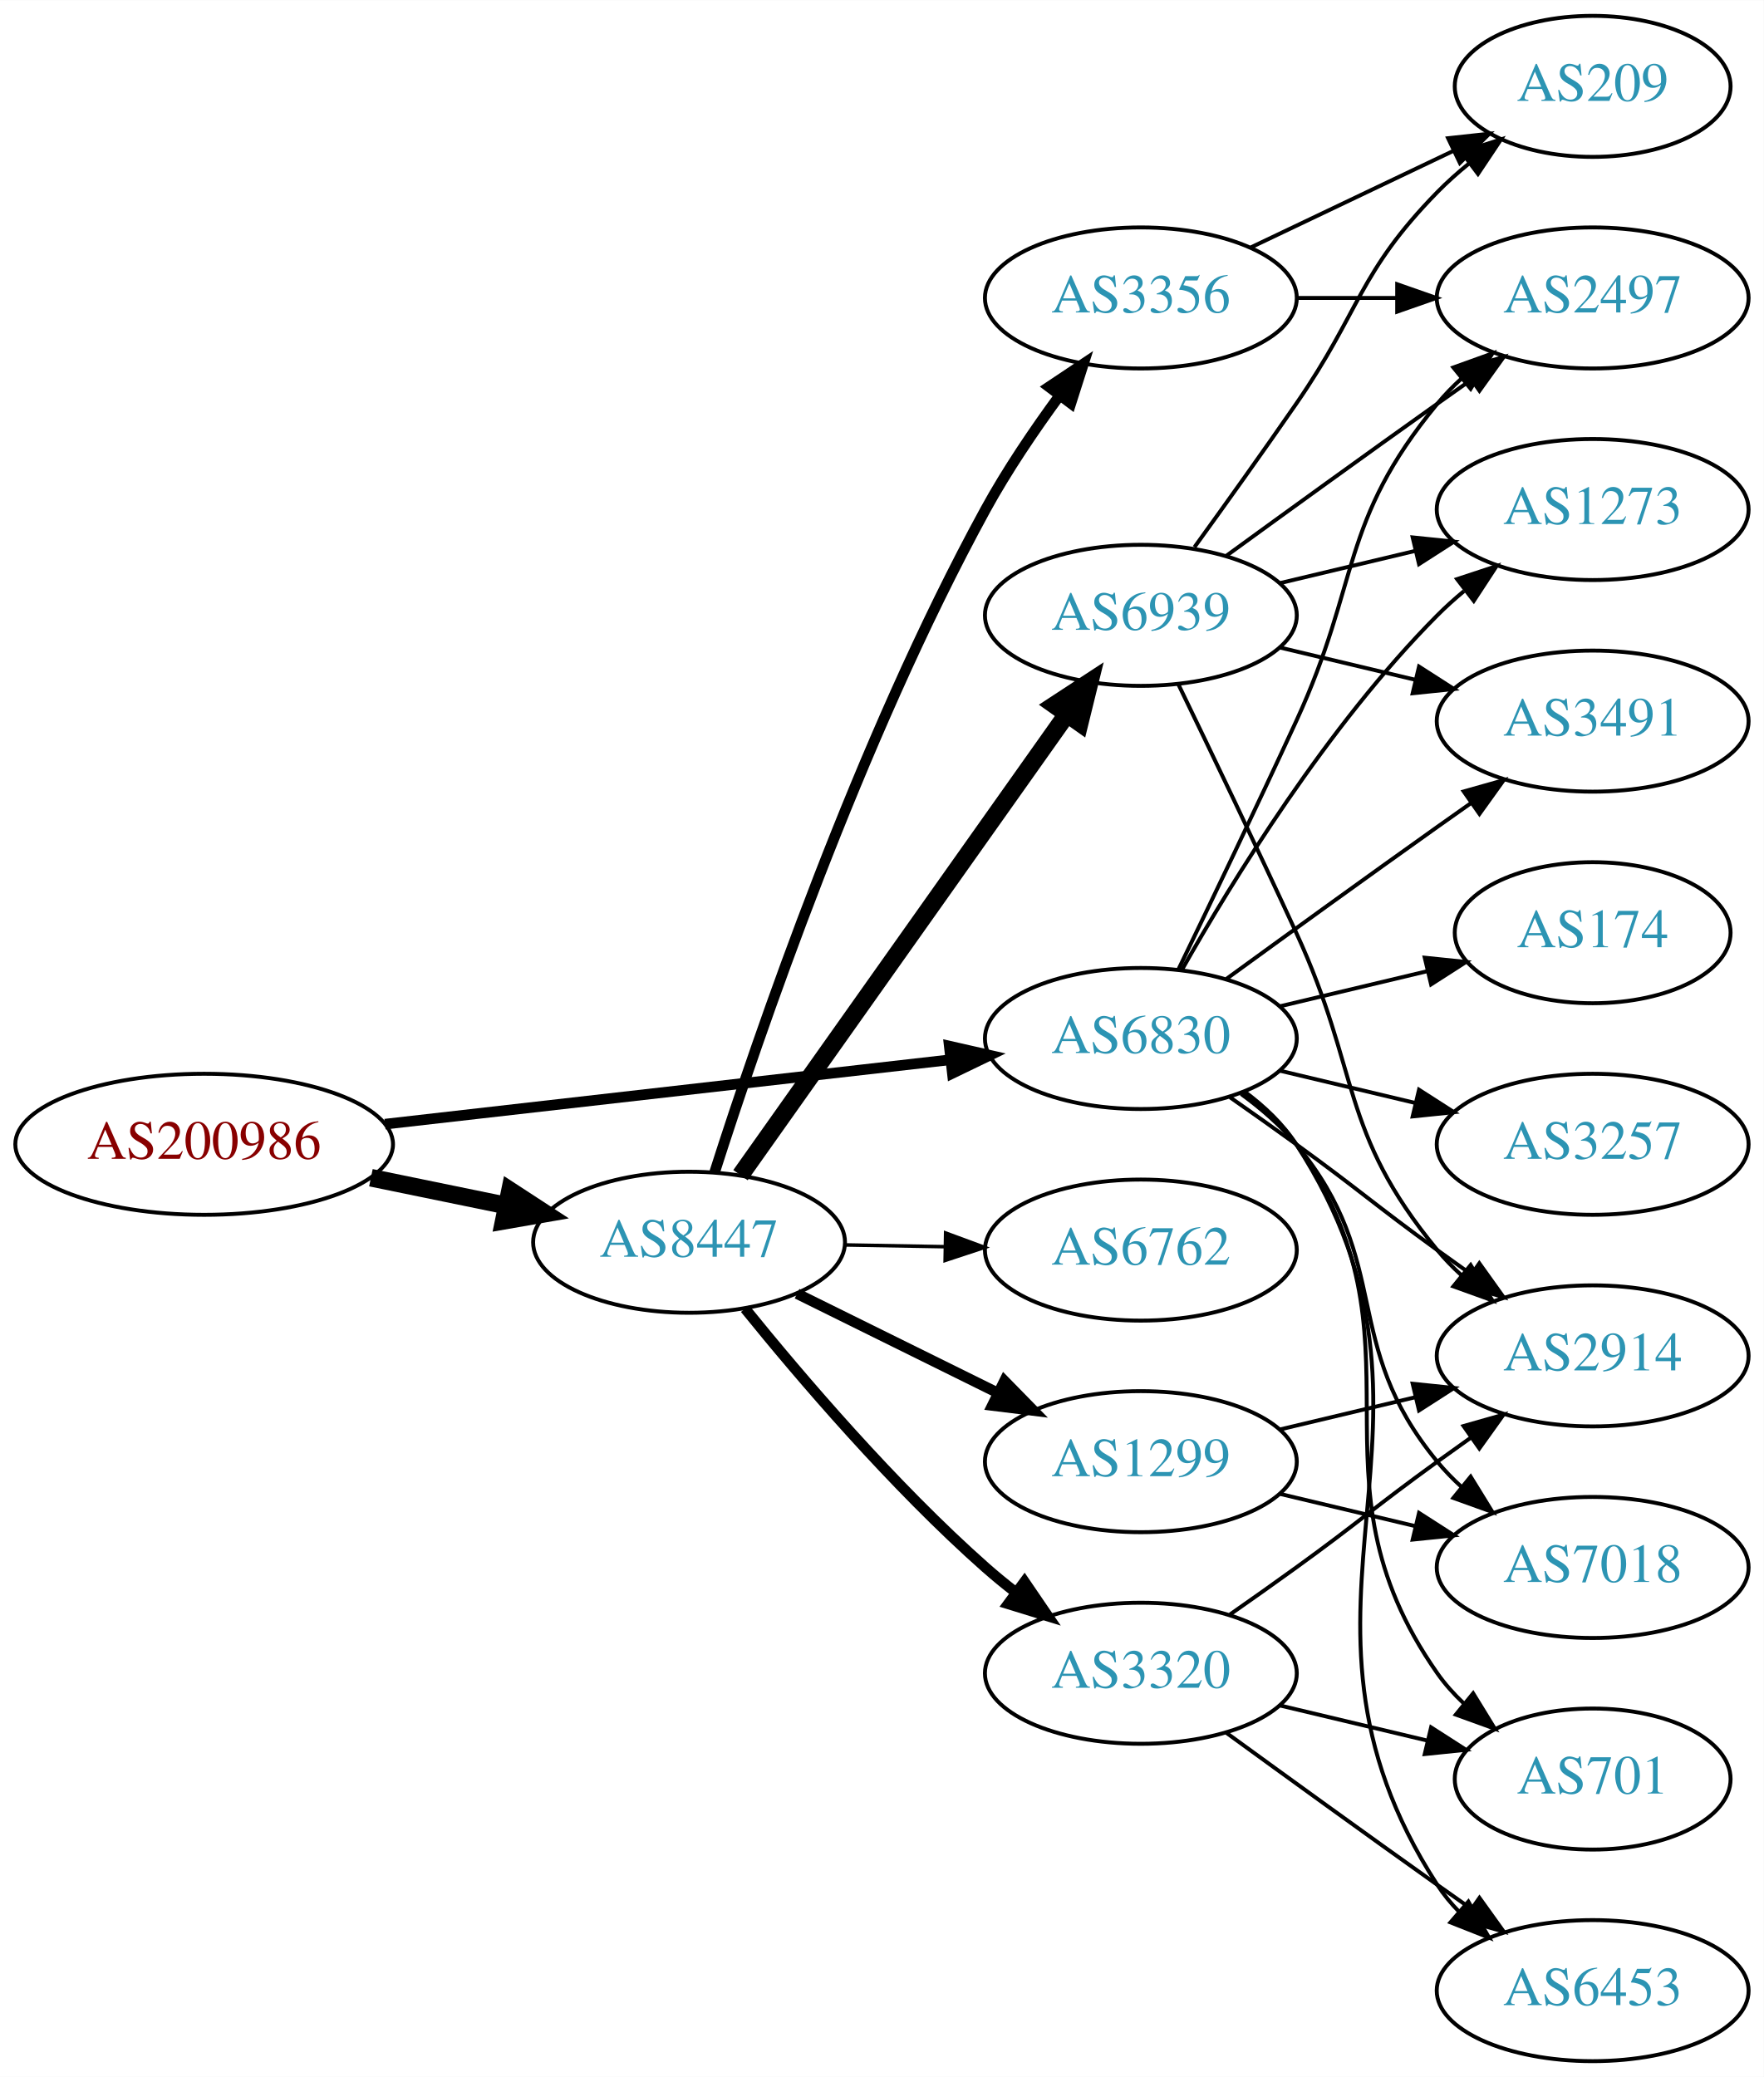
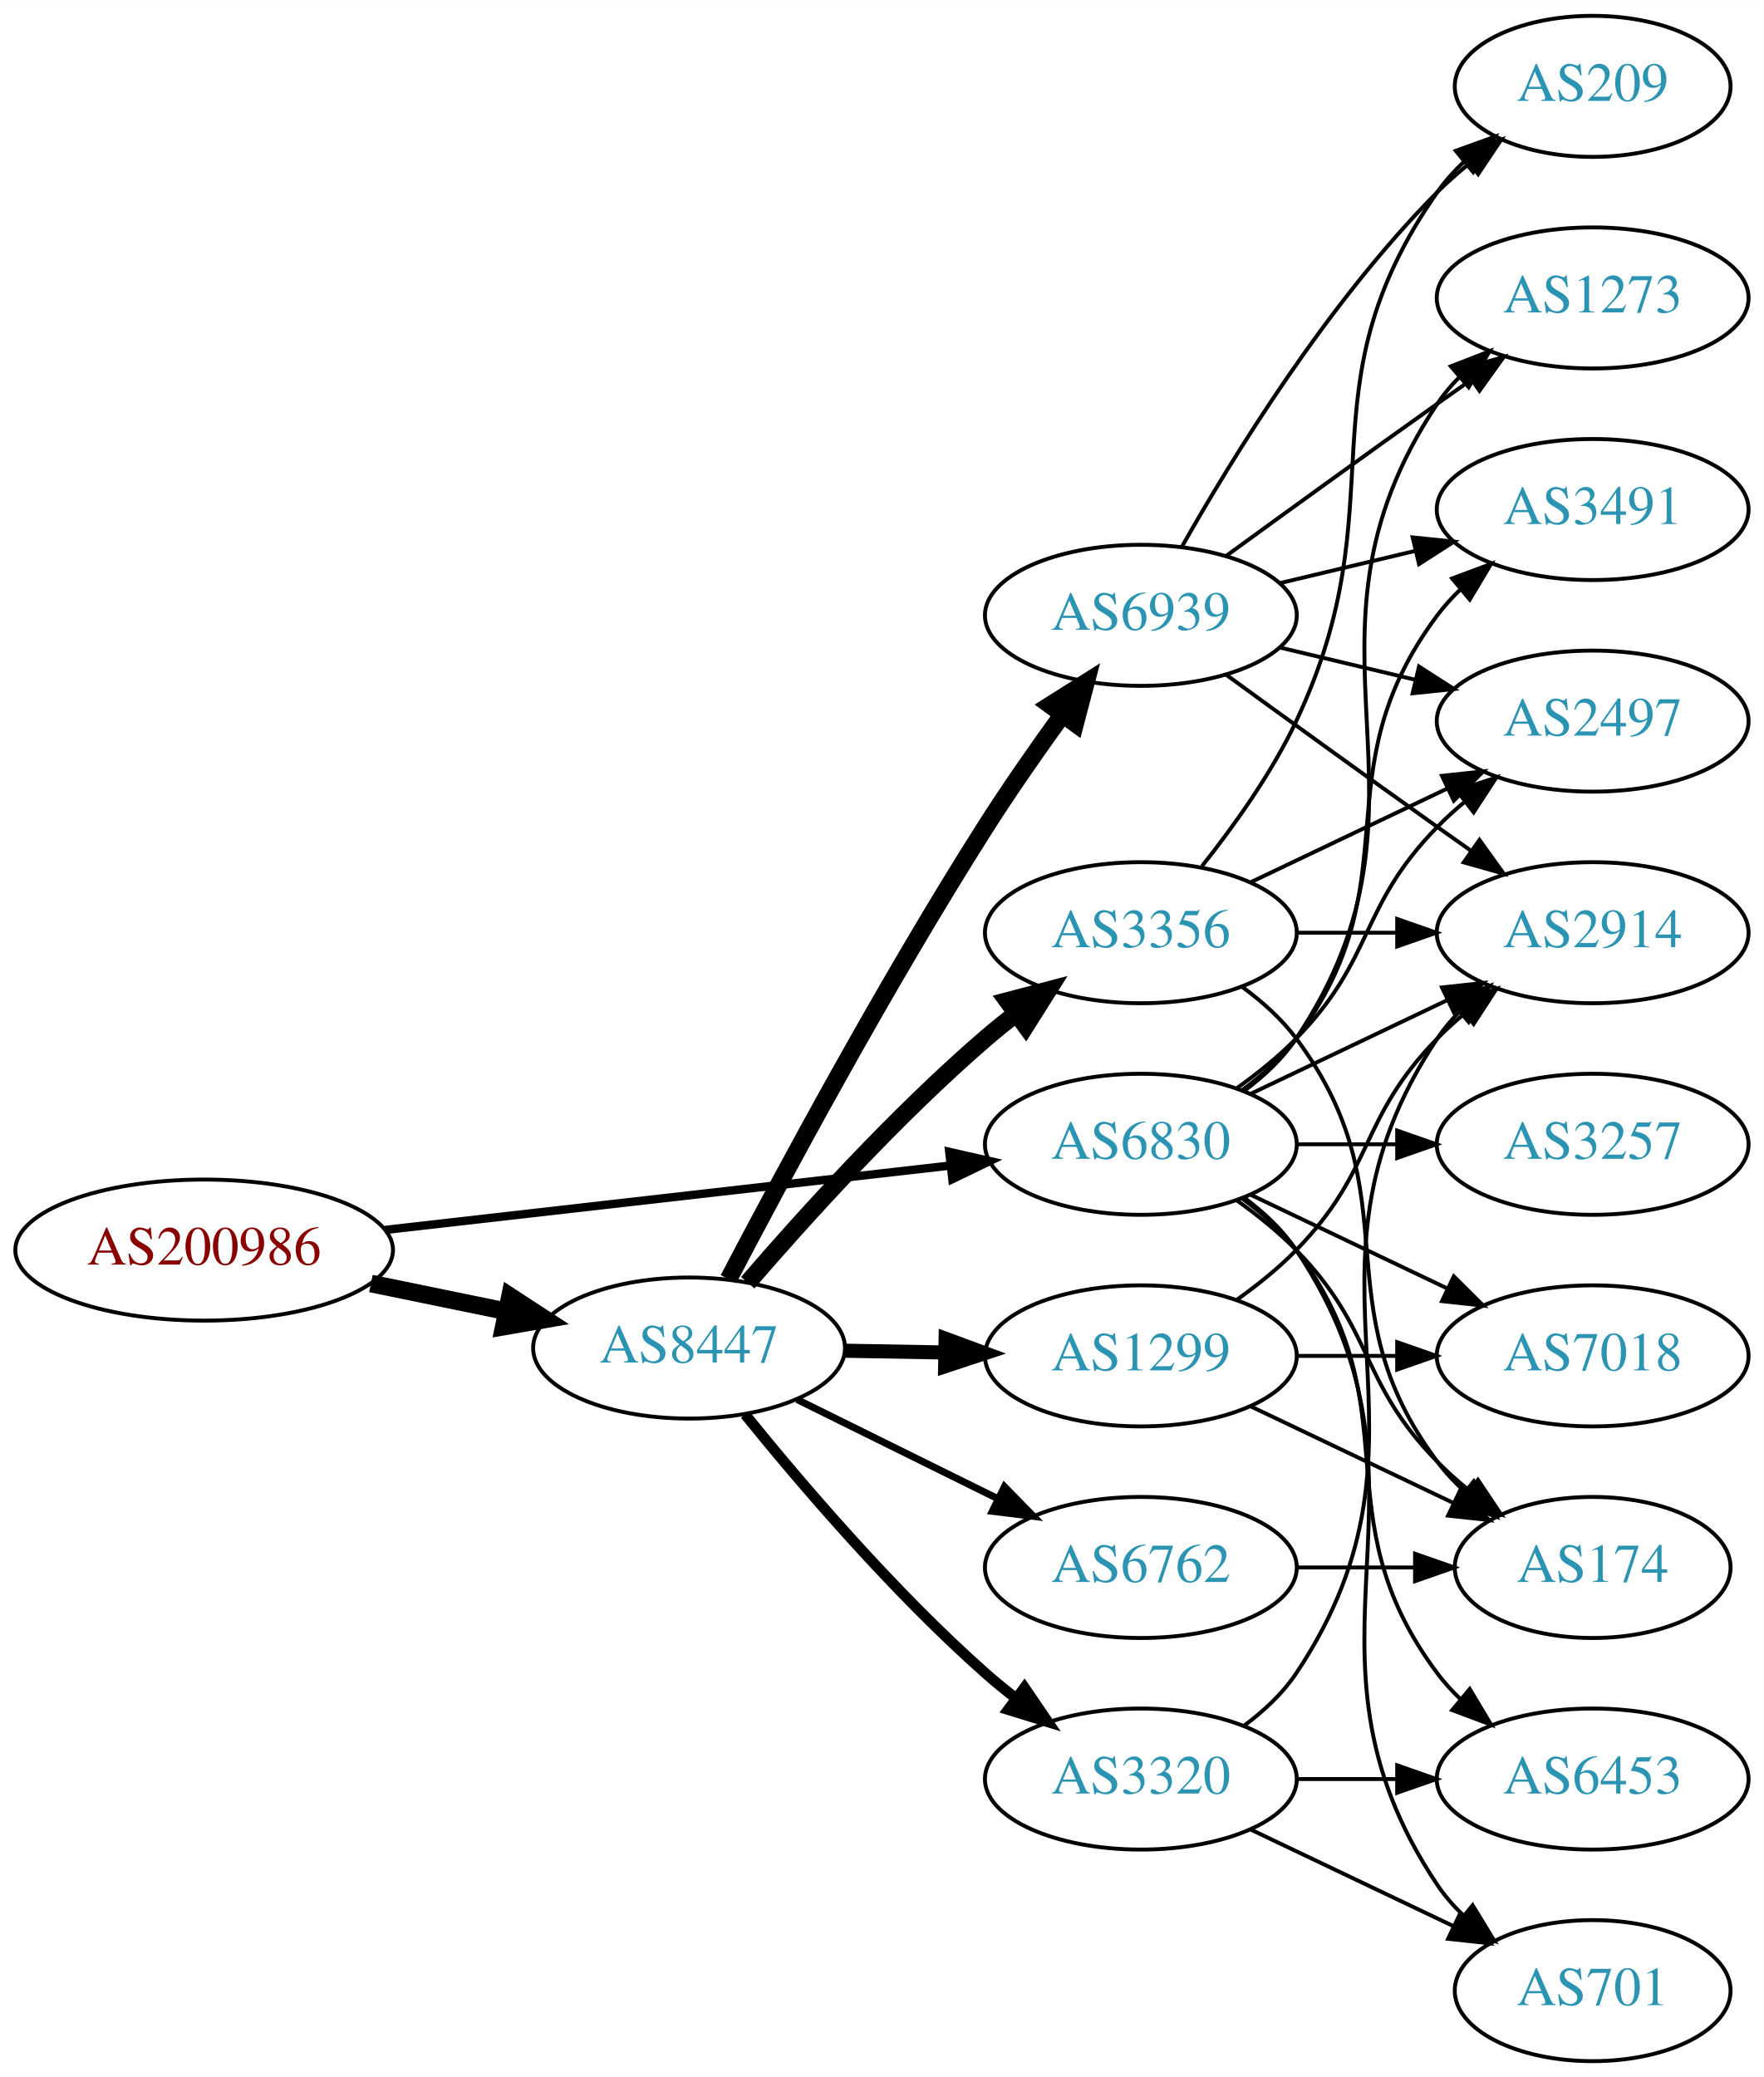
<svg xmlns="http://www.w3.org/2000/svg" xmlns:xlink="http://www.w3.org/1999/xlink" width="450pt" height="530pt" viewBox="0.00 0.00 450.07 530.00">
  <g id="graph0" class="graph" transform="scale(1 1) rotate(0) translate(4 526)">
    <polygon fill="white" stroke="none" points="-4,4 -4,-526 446.07,-526 446.07,4 -4,4" />
    <g id="node1" class="node">
      <g id="a_node1">
        <a xlink:href="/asn/200986" xlink:title="AS200986 ~ D Swarovski Tourism Service GmbH [AT]">
-           <ellipse fill="#ffffff" stroke="black" cx="48.096" cy="-234" rx="48.192" ry="18" />
-           <text text-anchor="middle" x="48.096" y="-230.3" font-family="Times,serif" font-size="14.00" fill="#880000">AS200986</text>
+           <ellipse fill="#ffffff" stroke="black" cx="48.096" cy="-207" rx="48.192" ry="18" />
+           <text text-anchor="middle" x="48.096" y="-203.3" font-family="Times,serif" font-size="14.00" fill="#880000">AS200986</text>
        </a>
      </g>
    </g>
    <g id="node2" class="node">
      <g id="a_node2">
        <a xlink:href="/asn/6830" xlink:title="AS6830 ~ LGI-UPC [AT]">
-           <ellipse fill="#ffffff" stroke="black" cx="287.131" cy="-261" rx="39.794" ry="18" />
-           <text text-anchor="middle" x="287.131" y="-257.3" font-family="Times,serif" font-size="14.00" fill="#2c94b3">AS6830</text>
+           <ellipse fill="#ffffff" stroke="black" cx="287.131" cy="-234" rx="39.794" ry="18" />
+           <text text-anchor="middle" x="287.131" y="-230.3" font-family="Times,serif" font-size="14.00" fill="#2c94b3">AS6830</text>
        </a>
      </g>
    </g>
    <g id="edge1" class="edge">
-       <path fill="none" stroke="black" stroke-width="2.7" d="M94.238,-239.142C135.561,-243.849 196.503,-250.791 238.57,-255.582" />
-       <polygon fill="black" stroke="black" stroke-width="2.7" points="238.237,-259.067 248.569,-256.721 239.029,-252.112 238.237,-259.067" />
+       <path fill="none" stroke="black" stroke-width="2.132" d="M94.238,-212.142C135.561,-216.849 196.503,-223.791 238.57,-228.582" />
+       <polygon fill="black" stroke="black" stroke-width="2.132" points="238.237,-232.067 248.569,-229.721 239.029,-225.112 238.237,-232.067" />
    </g>
    <g id="node3" class="node">
      <g id="a_node3">
        <a xlink:href="/asn/8447" xlink:title="AS8447 ~ A1 Telekom Austria AG [AT]">
-           <ellipse fill="#ffffff" stroke="black" cx="171.838" cy="-209" rx="39.794" ry="18" />
-           <text text-anchor="middle" x="171.838" y="-205.3" font-family="Times,serif" font-size="14.00" fill="#2c94b3">AS8447</text>
+           <ellipse fill="#ffffff" stroke="black" cx="171.838" cy="-182" rx="39.794" ry="18" />
+           <text text-anchor="middle" x="171.838" y="-178.3" font-family="Times,serif" font-size="14.00" fill="#2c94b3">AS8447</text>
        </a>
      </g>
    </g>
    <g id="edge2" class="edge">
-       <path fill="none" stroke="black" stroke-width="4.5" d="M90.652,-225.466C101.727,-223.192 113.754,-220.722 125.042,-218.404" />
-       <polygon fill="black" stroke="black" stroke-width="4.5" points="126.15,-222.197 135.153,-216.328 124.565,-214.483 126.15,-222.197" />
+       <path fill="none" stroke="black" stroke-width="4.5" d="M90.652,-198.466C101.727,-196.192 113.754,-193.722 125.042,-191.404" />
+       <polygon fill="black" stroke="black" stroke-width="4.5" points="126.15,-195.197 135.153,-189.328 124.565,-187.483 126.15,-195.197" />
    </g>
    <g id="node4" class="node">
      <g id="a_node4">
-         <a xlink:href="/asn/7018" xlink:title="AS7018 ~ AT&amp;T Services, Inc. [US]">
-           <ellipse fill="#ffffff" stroke="black" cx="402.424" cy="-126" rx="39.794" ry="18" />
-           <text text-anchor="middle" x="402.424" y="-122.3" font-family="Times,serif" font-size="14.00" fill="#2c94b3">AS7018</text>
+         <a xlink:href="/asn/1273" xlink:title="AS1273 ~ Vodafone Group PLC [EU]">
+           <ellipse fill="#ffffff" stroke="black" cx="402.424" cy="-450" rx="39.794" ry="18" />
+           <text text-anchor="middle" x="402.424" y="-446.3" font-family="Times,serif" font-size="14.00" fill="#2c94b3">AS1273</text>
        </a>
      </g>
    </g>
    <g id="edge3" class="edge">
-       <path fill="none" stroke="black" d="M312.712,-246.844C317.806,-243.128 322.82,-238.799 326.777,-234 351.842,-203.606 337.713,-183.394 362.777,-153 364.633,-150.75 366.72,-148.604 368.939,-146.576" />
-       <polygon fill="black" stroke="black" points="371.287,-149.177 376.843,-140.156 366.874,-143.744 371.287,-149.177" />
+       <path fill="none" stroke="black" d="M313.45,-247.607C318.506,-251.351 323.318,-255.831 326.777,-261 367.802,-322.294 321.753,-361.706 362.777,-423 364.399,-425.423 366.318,-427.695 368.42,-429.81" />
+       <polygon fill="black" stroke="black" points="366.233,-432.546 376.105,-436.393 370.787,-427.229 366.233,-432.546" />
    </g>
    <g id="node5" class="node">
      <g id="a_node5">
-         <a xlink:href="/asn/174" xlink:title="AS174 ~ Cogent Communications [US]">
-           <ellipse fill="#ffffff" stroke="black" cx="402.424" cy="-288" rx="35.194" ry="18" />
-           <text text-anchor="middle" x="402.424" y="-284.3" font-family="Times,serif" font-size="14.00" fill="#2c94b3">AS174</text>
+         <a xlink:href="/asn/6453" xlink:title="AS6453 ~ TATA COMMUNICATIONS (AMERICA) INC [US]">
+           <ellipse fill="#ffffff" stroke="black" cx="402.424" cy="-72" rx="39.794" ry="18" />
+           <text text-anchor="middle" x="402.424" y="-68.3" font-family="Times,serif" font-size="14.00" fill="#2c94b3">AS6453</text>
        </a>
      </g>
    </g>
    <g id="edge4" class="edge">
-       <path fill="none" stroke="black" d="M322.738,-269.248C334.533,-272.058 347.837,-275.229 360.105,-278.153" />
-       <polygon fill="black" stroke="black" points="359.571,-281.624 370.11,-280.537 361.194,-274.814 359.571,-281.624" />
+       <path fill="none" stroke="black" d="M313.062,-220.118C318.138,-216.389 323.056,-211.984 326.777,-207 357.049,-166.458 332.506,-139.542 362.777,-99 364.522,-96.664 366.529,-94.455 368.693,-92.383" />
+       <polygon fill="black" stroke="black" points="371.052,-94.973 376.493,-85.882 366.57,-89.595 371.052,-94.973" />
    </g>
    <g id="node6" class="node">
      <g id="a_node6">
        <a xlink:href="/asn/3491" xlink:title="AS3491 ~ PCCW Global, Inc. [US]">
-           <ellipse fill="#ffffff" stroke="black" cx="402.424" cy="-342" rx="39.794" ry="18" />
-           <text text-anchor="middle" x="402.424" y="-338.3" font-family="Times,serif" font-size="14.00" fill="#2c94b3">AS3491</text>
+           <ellipse fill="#ffffff" stroke="black" cx="402.424" cy="-396" rx="39.794" ry="18" />
+           <text text-anchor="middle" x="402.424" y="-392.3" font-family="Times,serif" font-size="14.00" fill="#2c94b3">AS3491</text>
        </a>
      </g>
    </g>
    <g id="edge5" class="edge">
-       <path fill="none" stroke="black" d="M308.979,-276.222C323.913,-287.091 344.527,-302.025 362.777,-315 365.598,-317.005 368.541,-319.085 371.489,-321.159" />
-       <polygon fill="black" stroke="black" points="369.516,-324.05 379.714,-326.926 373.535,-318.319 369.516,-324.05" />
+       <path fill="none" stroke="black" d="M313.062,-247.882C318.138,-251.611 323.056,-256.016 326.777,-261 357.049,-301.542 332.506,-328.458 362.777,-369 364.522,-371.336 366.529,-373.545 368.693,-375.617" />
+       <polygon fill="black" stroke="black" points="366.57,-378.405 376.493,-382.118 371.052,-373.027 366.57,-378.405" />
    </g>
    <g id="node7" class="node">
      <g id="a_node7">
+         <a xlink:href="/asn/2497" xlink:title="AS2497 ~ Internet Initiative Japan Inc. [JP]">
+           <ellipse fill="#ffffff" stroke="black" cx="402.424" cy="-342" rx="39.794" ry="18" />
+           <text text-anchor="middle" x="402.424" y="-338.3" font-family="Times,serif" font-size="14.00" fill="#2c94b3">AS2497</text>
+         </a>
+       </g>
+     </g>
+     <g id="edge6" class="edge">
+       <path fill="none" stroke="black" d="M311.725,-248.389C316.981,-252.148 322.313,-256.437 326.777,-261 346.95,-281.617 342.605,-294.383 362.777,-315 364.87,-317.139 367.154,-319.218 369.53,-321.21" />
+       <polygon fill="black" stroke="black" points="367.774,-324.275 377.83,-327.611 372.049,-318.732 367.774,-324.275" />
+     </g>
+     <g id="node8" class="node">
+       <g id="a_node8">
        <a xlink:href="/asn/3257" xlink:title="AS3257 ~ GTT [DE]">
          <ellipse fill="#ffffff" stroke="black" cx="402.424" cy="-234" rx="39.794" ry="18" />
          <text text-anchor="middle" x="402.424" y="-230.3" font-family="Times,serif" font-size="14.00" fill="#2c94b3">AS3257</text>
        </a>
      </g>
    </g>
-     <g id="edge6" class="edge">
-       <path fill="none" stroke="black" d="M322.738,-252.752C333.609,-250.162 345.764,-247.265 357.206,-244.538" />
-       <polygon fill="black" stroke="black" points="358.112,-247.92 367.029,-242.197 356.49,-241.111 358.112,-247.92" />
-     </g>
-     <g id="node8" class="node">
-       <g id="a_node8">
-         <a xlink:href="/asn/6453" xlink:title="AS6453 ~ TATA COMMUNICATIONS (AMERICA) INC [US]">
-           <ellipse fill="#ffffff" stroke="black" cx="402.424" cy="-18" rx="39.794" ry="18" />
-           <text text-anchor="middle" x="402.424" y="-14.3" font-family="Times,serif" font-size="14.00" fill="#2c94b3">AS6453</text>
-         </a>
-       </g>
-     </g>
    <g id="edge7" class="edge">
-       <path fill="none" stroke="black" d="M313.567,-247.47C318.617,-243.722 323.397,-239.221 326.777,-234 373.252,-162.222 316.302,-116.778 362.777,-45 364.362,-42.553 366.254,-40.263 368.337,-38.136" />
-       <polygon fill="black" stroke="black" points="370.706,-40.715 375.988,-31.53 366.131,-35.416 370.706,-40.715" />
+       <path fill="none" stroke="black" d="M326.803,-234C335.006,-234 343.77,-234 352.302,-234" />
+       <polygon fill="black" stroke="black" points="352.541,-237.5 362.541,-234 352.541,-230.5 352.541,-237.5" />
    </g>
    <g id="node9" class="node">
      <g id="a_node9">
-         <a xlink:href="/asn/701" xlink:title="AS701 ~ UUNET [US]">
-           <ellipse fill="#ffffff" stroke="black" cx="402.424" cy="-72" rx="35.194" ry="18" />
-           <text text-anchor="middle" x="402.424" y="-68.3" font-family="Times,serif" font-size="14.00" fill="#2c94b3">AS701</text>
+         <a xlink:href="/asn/2914" xlink:title="AS2914 ~ NTT America, Inc. [US]">
+           <ellipse fill="#ffffff" stroke="black" cx="402.424" cy="-288" rx="39.794" ry="18" />
+           <text text-anchor="middle" x="402.424" y="-284.3" font-family="Times,serif" font-size="14.00" fill="#2c94b3">AS2914</text>
        </a>
      </g>
    </g>
    <g id="edge8" class="edge">
-       <path fill="none" stroke="black" d="M313.29,-247.284C318.355,-243.545 323.21,-239.096 326.777,-234 362.391,-183.131 327.164,-149.869 362.777,-99 364.702,-96.251 367.001,-93.69 369.506,-91.327" />
-       <polygon fill="black" stroke="black" points="371.923,-93.873 377.467,-84.844 367.503,-88.445 371.923,-93.873" />
+       <path fill="none" stroke="black" d="M315.267,-246.934C330.261,-254.081 349.082,-263.052 365.306,-270.785" />
+       <polygon fill="black" stroke="black" points="363.976,-274.028 374.509,-275.171 366.988,-267.709 363.976,-274.028" />
    </g>
    <g id="node10" class="node">
      <g id="a_node10">
-         <a xlink:href="/asn/2914" xlink:title="AS2914 ~ NTT America, Inc. [US]">
+         <a xlink:href="/asn/7018" xlink:title="AS7018 ~ AT&amp;T Services, Inc. [US]">
          <ellipse fill="#ffffff" stroke="black" cx="402.424" cy="-180" rx="39.794" ry="18" />
-           <text text-anchor="middle" x="402.424" y="-176.3" font-family="Times,serif" font-size="14.00" fill="#2c94b3">AS2914</text>
+           <text text-anchor="middle" x="402.424" y="-176.3" font-family="Times,serif" font-size="14.00" fill="#2c94b3">AS7018</text>
        </a>
      </g>
    </g>
    <g id="edge9" class="edge">
-       <path fill="none" stroke="black" d="M309.888,-245.991C315.422,-242.121 321.341,-237.936 326.777,-234 342.977,-222.271 346.578,-218.729 362.777,-207 365.58,-204.971 368.512,-202.875 371.453,-200.79" />
-       <polygon fill="black" stroke="black" points="373.504,-203.627 379.667,-195.009 369.475,-197.903 373.504,-203.627" />
+       <path fill="none" stroke="black" d="M315.267,-221.066C330.261,-213.919 349.082,-204.948 365.306,-197.215" />
+       <polygon fill="black" stroke="black" points="366.988,-200.291 374.509,-192.829 363.976,-193.972 366.988,-200.291" />
    </g>
    <g id="node11" class="node">
      <g id="a_node11">
-         <a xlink:href="/asn/2497" xlink:title="AS2497 ~ Internet Initiative Japan Inc. [JP]">
-           <ellipse fill="#ffffff" stroke="black" cx="402.424" cy="-450" rx="39.794" ry="18" />
-           <text text-anchor="middle" x="402.424" y="-446.3" font-family="Times,serif" font-size="14.00" fill="#2c94b3">AS2497</text>
+         <a xlink:href="/asn/701" xlink:title="AS701 ~ UUNET [US]">
+           <ellipse fill="#ffffff" stroke="black" cx="402.424" cy="-18" rx="35.194" ry="18" />
+           <text text-anchor="middle" x="402.424" y="-14.3" font-family="Times,serif" font-size="14.00" fill="#2c94b3">AS701</text>
        </a>
      </g>
    </g>
    <g id="edge10" class="edge">
-       <path fill="none" stroke="black" d="M296.712,-278.633C304.636,-294.998 316.672,-320.065 326.777,-342 343.261,-377.781 337.713,-392.606 362.777,-423 364.633,-425.25 366.72,-427.396 368.939,-429.424" />
-       <polygon fill="black" stroke="black" points="366.874,-432.256 376.843,-435.844 371.287,-426.823 366.874,-432.256" />
+       <path fill="none" stroke="black" d="M313.45,-220.393C318.506,-216.649 323.318,-212.169 326.777,-207 367.802,-145.706 321.753,-106.294 362.777,-45 364.644,-42.211 366.904,-39.623 369.383,-37.243" />
+       <polygon fill="black" stroke="black" points="371.801,-39.786 377.306,-30.734 367.358,-34.378 371.801,-39.786" />
    </g>
    <g id="node12" class="node">
      <g id="a_node12">
-         <a xlink:href="/asn/1273" xlink:title="AS1273 ~ Vodafone Group PLC [EU]">
-           <ellipse fill="#ffffff" stroke="black" cx="402.424" cy="-396" rx="39.794" ry="18" />
-           <text text-anchor="middle" x="402.424" y="-392.3" font-family="Times,serif" font-size="14.00" fill="#2c94b3">AS1273</text>
+         <a xlink:href="/asn/174" xlink:title="AS174 ~ Cogent Communications [US]">
+           <ellipse fill="#ffffff" stroke="black" cx="402.424" cy="-126" rx="35.194" ry="18" />
+           <text text-anchor="middle" x="402.424" y="-122.3" font-family="Times,serif" font-size="14.00" fill="#2c94b3">AS174</text>
        </a>
      </g>
    </g>
    <g id="edge11" class="edge">
-       <path fill="none" stroke="black" d="M297.591,-278.49C310.373,-301.096 334.805,-340.886 362.777,-369 364.888,-371.121 367.184,-373.188 369.57,-375.171" />
-       <polygon fill="black" stroke="black" points="367.822,-378.242 377.885,-381.556 372.085,-372.69 367.822,-378.242" />
+       <path fill="none" stroke="black" d="M311.725,-219.611C316.981,-215.852 322.313,-211.563 326.777,-207 346.95,-186.383 342.605,-173.617 362.777,-153 365.257,-150.466 368.003,-148.017 370.856,-145.696" />
+       <polygon fill="black" stroke="black" points="373.158,-148.343 379.041,-139.532 368.947,-142.752 373.158,-148.343" />
    </g>
    <g id="node13" class="node">
      <g id="a_node13">
        <a xlink:href="/asn/6939" xlink:title="AS6939 ~ Hurricane Electric LLC [US]">
          <ellipse fill="#ffffff" stroke="black" cx="287.131" cy="-369" rx="39.794" ry="18" />
          <text text-anchor="middle" x="287.131" y="-365.3" font-family="Times,serif" font-size="14.00" fill="#2c94b3">AS6939</text>
        </a>
      </g>
    </g>
    <g id="edge12" class="edge">
-       <path fill="none" stroke="black" stroke-width="4.5" d="M184.962,-226.123C204.979,-254.392 245.033,-310.959 268.288,-343.801" />
-       <polygon fill="black" stroke="black" stroke-width="4.5" points="265.101,-346.114 274.094,-352 271.528,-341.564 265.101,-346.114" />
+       <path fill="none" stroke="black" stroke-width="4.5" d="M181.907,-199.571C195.398,-225.366 221.913,-274.779 247.484,-315 253.578,-324.584 260.705,-334.789 267.167,-343.717" />
+       <polygon fill="black" stroke="black" stroke-width="4.5" points="264.019,-346.083 273.104,-351.824 270.372,-341.43 264.019,-346.083" />
    </g>
    <g id="node14" class="node">
      <g id="a_node14">
        <a xlink:href="/asn/6762" xlink:title="AS6762 ~ TELECOM ITALIA SPARKLE S.p.A. [IT]">
-           <ellipse fill="#ffffff" stroke="black" cx="287.131" cy="-207" rx="39.794" ry="18" />
-           <text text-anchor="middle" x="287.131" y="-203.3" font-family="Times,serif" font-size="14.00" fill="#2c94b3">AS6762</text>
+           <ellipse fill="#ffffff" stroke="black" cx="287.131" cy="-126" rx="39.794" ry="18" />
+           <text text-anchor="middle" x="287.131" y="-122.3" font-family="Times,serif" font-size="14.00" fill="#2c94b3">AS6762</text>
        </a>
      </g>
    </g>
    <g id="edge13" class="edge">
-       <path fill="none" stroke="black" stroke-width="0.9" d="M211.51,-208.317C219.713,-208.172 228.477,-208.018 237.009,-207.867" />
-       <polygon fill="black" stroke="black" stroke-width="0.9" points="237.312,-211.362 247.248,-207.686 237.188,-204.364 237.312,-211.362" />
+       <path fill="none" stroke="black" stroke-width="1.8" d="M199.4,-168.87C214.599,-161.358 233.868,-151.833 250.382,-143.67" />
+       <polygon fill="black" stroke="black" stroke-width="1.8" points="252.321,-146.616 259.735,-139.047 249.22,-140.341 252.321,-146.616" />
    </g>
    <g id="node15" class="node">
      <g id="a_node15">
-         <a xlink:href="/asn/3356" xlink:title="AS3356 ~ Level 3 Parent, LLC [US]">
-           <ellipse fill="#ffffff" stroke="black" cx="287.131" cy="-450" rx="39.794" ry="18" />
-           <text text-anchor="middle" x="287.131" y="-446.3" font-family="Times,serif" font-size="14.00" fill="#2c94b3">AS3356</text>
+         <a xlink:href="/asn/1299" xlink:title="AS1299 ~ Telia Carrier [EU]">
+           <ellipse fill="#ffffff" stroke="black" cx="287.131" cy="-180" rx="39.794" ry="18" />
+           <text text-anchor="middle" x="287.131" y="-176.3" font-family="Times,serif" font-size="14.00" fill="#2c94b3">AS1299</text>
        </a>
      </g>
    </g>
    <g id="edge14" class="edge">
-       <path fill="none" stroke="black" stroke-width="2.7" d="M178.378,-226.912C189.258,-260.976 215.195,-336.962 247.484,-396 252.934,-405.964 259.913,-416.257 266.436,-425.149" />
-       <polygon fill="black" stroke="black" stroke-width="2.7" points="263.677,-427.303 272.487,-433.189 269.27,-423.094 263.677,-427.303" />
+       <path fill="none" stroke="black" stroke-width="3.6" d="M211.51,-181.317C219.713,-181.172 228.477,-181.018 237.009,-180.867" />
+       <polygon fill="black" stroke="black" stroke-width="3.6" points="237.312,-184.362 247.248,-180.686 237.188,-177.364 237.312,-184.362" />
    </g>
    <g id="node16" class="node">
      <g id="a_node16">
-         <a xlink:href="/asn/1299" xlink:title="AS1299 ~ Telia Carrier [EU]">
-           <ellipse fill="#ffffff" stroke="black" cx="287.131" cy="-153" rx="39.794" ry="18" />
-           <text text-anchor="middle" x="287.131" y="-149.3" font-family="Times,serif" font-size="14.00" fill="#2c94b3">AS1299</text>
+         <a xlink:href="/asn/3356" xlink:title="AS3356 ~ Level 3 Parent, LLC [US]">
+           <ellipse fill="#ffffff" stroke="black" cx="287.131" cy="-288" rx="39.794" ry="18" />
+           <text text-anchor="middle" x="287.131" y="-284.3" font-family="Times,serif" font-size="14.00" fill="#2c94b3">AS3356</text>
        </a>
      </g>
    </g>
    <g id="edge15" class="edge">
-       <path fill="none" stroke="black" stroke-width="2.7" d="M199.4,-195.87C214.599,-188.358 233.868,-178.833 250.382,-170.67" />
-       <polygon fill="black" stroke="black" stroke-width="2.7" points="252.321,-173.616 259.735,-166.047 249.22,-167.341 252.321,-173.616" />
+       <path fill="none" stroke="black" stroke-width="4.5" d="M186.812,-198.677C201.18,-215.351 224.623,-241.28 247.484,-261 249.963,-263.138 252.611,-265.268 255.315,-267.339" />
+       <polygon fill="black" stroke="black" stroke-width="4.5" points="253.086,-270.587 263.478,-273.327 257.744,-264.237 253.086,-270.587" />
    </g>
    <g id="node17" class="node">
      <g id="a_node17">
        <a xlink:href="/asn/3320" xlink:title="AS3320 ~ DTAG [DE]">
-           <ellipse fill="#ffffff" stroke="black" cx="287.131" cy="-99" rx="39.794" ry="18" />
-           <text text-anchor="middle" x="287.131" y="-95.3" font-family="Times,serif" font-size="14.00" fill="#2c94b3">AS3320</text>
+           <ellipse fill="#ffffff" stroke="black" cx="287.131" cy="-72" rx="39.794" ry="18" />
+           <text text-anchor="middle" x="287.131" y="-68.3" font-family="Times,serif" font-size="14.00" fill="#2c94b3">AS3320</text>
        </a>
      </g>
    </g>
    <g id="edge16" class="edge">
-       <path fill="none" stroke="black" stroke-width="2.7" d="M186.127,-192.059C200.32,-174.511 223.965,-146.798 247.484,-126 249.937,-123.831 252.567,-121.681 255.258,-119.597" />
-       <polygon fill="black" stroke="black" stroke-width="2.7" points="257.434,-122.341 263.403,-113.587 253.278,-116.708 257.434,-122.341" />
+       <path fill="none" stroke="black" stroke-width="2.7" d="M186.127,-165.059C200.32,-147.511 223.965,-119.798 247.484,-99 249.937,-96.831 252.567,-94.681 255.258,-92.597" />
+       <polygon fill="black" stroke="black" stroke-width="2.7" points="257.434,-95.341 263.403,-86.587 253.278,-89.708 257.434,-95.341" />
    </g>
    <g id="edge18" class="edge">
+       <path fill="none" stroke="black" d="M308.979,-384.222C323.913,-395.091 344.527,-410.025 362.777,-423 365.598,-425.005 368.541,-427.085 371.489,-429.159" />
+       <polygon fill="black" stroke="black" points="369.516,-432.05 379.714,-434.926 373.535,-426.319 369.516,-432.05" />
+     </g>
+     <g id="edge17" class="edge">
+       <path fill="none" stroke="black" d="M322.738,-377.248C333.609,-379.838 345.764,-382.735 357.206,-385.462" />
+       <polygon fill="black" stroke="black" points="356.49,-388.889 367.029,-387.803 358.112,-382.08 356.49,-388.889" />
+     </g>
+     <g id="edge19" class="edge">
      <path fill="none" stroke="black" d="M322.738,-360.752C333.609,-358.162 345.764,-355.265 357.206,-352.538" />
      <polygon fill="black" stroke="black" points="358.112,-355.92 367.029,-350.197 356.49,-349.111 358.112,-355.92" />
    </g>
    <g id="edge21" class="edge">
-       <path fill="none" stroke="black" d="M296.712,-351.367C304.636,-335.002 316.672,-309.935 326.777,-288 343.261,-252.219 337.713,-237.394 362.777,-207 364.633,-204.75 366.72,-202.604 368.939,-200.576" />
-       <polygon fill="black" stroke="black" points="371.287,-203.177 376.843,-194.156 366.874,-197.744 371.287,-203.177" />
-     </g>
-     <g id="edge17" class="edge">
-       <path fill="none" stroke="black" d="M308.979,-384.222C323.913,-395.091 344.527,-410.025 362.777,-423 365.598,-425.005 368.541,-427.085 371.489,-429.159" />
-       <polygon fill="black" stroke="black" points="369.516,-432.05 379.714,-434.926 373.535,-426.319 369.516,-432.05" />
-     </g>
-     <g id="edge20" class="edge">
-       <path fill="none" stroke="black" d="M322.738,-377.248C333.609,-379.838 345.764,-382.735 357.206,-385.462" />
-       <polygon fill="black" stroke="black" points="356.49,-388.889 367.029,-387.803 358.112,-382.08 356.49,-388.889" />
+       <path fill="none" stroke="black" d="M308.979,-353.778C323.913,-342.909 344.527,-327.975 362.777,-315 365.598,-312.995 368.541,-310.915 371.489,-308.841" />
+       <polygon fill="black" stroke="black" points="373.535,-311.681 379.714,-303.074 369.516,-305.95 373.535,-311.681" />
    </g>
    <g id="node18" class="node">
      <g id="a_node18">
        <a xlink:href="/asn/209" xlink:title="AS209 ~ CenturyLink Communications, LLC [US]">
          <ellipse fill="#ffffff" stroke="black" cx="402.424" cy="-504" rx="35.194" ry="18" />
          <text text-anchor="middle" x="402.424" y="-500.3" font-family="Times,serif" font-size="14.00" fill="#2c94b3">AS209</text>
        </a>
      </g>
    </g>
-     <g id="edge19" class="edge">
-       <path fill="none" stroke="black" d="M300.81,-386.406C308.426,-396.937 318.258,-410.67 326.777,-423 343.173,-446.731 342.605,-456.383 362.777,-477 365.257,-479.534 368.003,-481.983 370.856,-484.304" />
-       <polygon fill="black" stroke="black" points="368.947,-487.248 379.041,-490.468 373.158,-481.657 368.947,-487.248" />
+     <g id="edge20" class="edge">
+       <path fill="none" stroke="black" d="M297.591,-386.49C310.373,-409.096 334.805,-448.886 362.777,-477 365.278,-479.513 368.038,-481.949 370.899,-484.261" />
+       <polygon fill="black" stroke="black" points="368.998,-487.21 379.097,-490.413 373.2,-481.611 368.998,-487.21" />
+     </g>
+     <g id="edge29" class="edge">
+       <path fill="none" stroke="black" d="M326.803,-126C336.508,-126 346.999,-126 356.962,-126" />
+       <polygon fill="black" stroke="black" points="357.098,-129.5 367.098,-126 357.098,-122.5 357.098,-129.5" />
+     </g>
+     <g id="edge22" class="edge">
+       <path fill="none" stroke="black" d="M311.725,-194.389C316.981,-198.148 322.313,-202.437 326.777,-207 346.95,-227.617 342.605,-240.383 362.777,-261 364.87,-263.139 367.154,-265.218 369.53,-267.21" />
+       <polygon fill="black" stroke="black" points="367.774,-270.275 377.83,-273.611 372.049,-264.732 367.774,-270.275" />
+     </g>
+     <g id="edge24" class="edge">
+       <path fill="none" stroke="black" d="M326.803,-180C335.006,-180 343.77,-180 352.302,-180" />
+       <polygon fill="black" stroke="black" points="352.541,-183.5 362.541,-180 352.541,-176.5 352.541,-183.5" />
    </g>
    <g id="edge23" class="edge">
-       <path fill="none" stroke="black" d="M326.803,-450C335.006,-450 343.77,-450 352.302,-450" />
-       <polygon fill="black" stroke="black" points="352.541,-453.5 362.541,-450 352.541,-446.5 352.541,-453.5" />
-     </g>
-     <g id="edge22" class="edge">
-       <path fill="none" stroke="black" d="M315.267,-462.934C330.699,-470.29 350.185,-479.577 366.72,-487.459" />
-       <polygon fill="black" stroke="black" points="365.529,-490.768 376.062,-491.911 368.54,-484.449 365.529,-490.768" />
+       <path fill="none" stroke="black" d="M315.267,-167.066C330.699,-159.71 350.185,-150.423 366.72,-142.541" />
+       <polygon fill="black" stroke="black" points="368.54,-145.551 376.062,-138.089 365.529,-139.232 368.54,-145.551" />
+     </g>
+     <g id="edge25" class="edge">
+       <path fill="none" stroke="black" d="M315.267,-300.934C330.261,-308.081 349.082,-317.052 365.306,-324.785" />
+       <polygon fill="black" stroke="black" points="363.976,-328.028 374.509,-329.171 366.988,-321.709 363.976,-328.028" />
+     </g>
+     <g id="edge28" class="edge">
+       <path fill="none" stroke="black" d="M326.803,-288C335.006,-288 343.77,-288 352.302,-288" />
+       <polygon fill="black" stroke="black" points="352.541,-291.5 362.541,-288 352.541,-284.5 352.541,-291.5" />
+     </g>
+     <g id="edge26" class="edge">
+       <path fill="none" stroke="black" d="M313.062,-274.118C318.138,-270.389 323.056,-265.984 326.777,-261 357.049,-220.458 332.506,-193.542 362.777,-153 364.785,-150.311 367.141,-147.791 369.682,-145.454" />
+       <polygon fill="black" stroke="black" points="372.097,-148.004 377.698,-139.011 367.711,-142.548 372.097,-148.004" />
    </g>
    <g id="edge27" class="edge">
-       <path fill="none" stroke="black" d="M322.738,-144.752C333.609,-142.162 345.764,-139.265 357.206,-136.538" />
-       <polygon fill="black" stroke="black" points="358.112,-139.92 367.029,-134.197 356.49,-133.111 358.112,-139.92" />
-     </g>
-     <g id="edge28" class="edge">
-       <path fill="none" stroke="black" d="M322.738,-161.248C333.609,-163.838 345.764,-166.735 357.206,-169.462" />
-       <polygon fill="black" stroke="black" points="356.49,-172.889 367.029,-171.803 358.112,-166.08 356.49,-172.889" />
-     </g>
-     <g id="edge26" class="edge">
-       <path fill="none" stroke="black" d="M308.979,-83.778C323.913,-72.909 344.527,-57.975 362.777,-45 365.598,-42.995 368.541,-40.915 371.489,-38.841" />
-       <polygon fill="black" stroke="black" points="373.535,-41.681 379.714,-33.074 369.516,-35.95 373.535,-41.681" />
-     </g>
-     <g id="edge25" class="edge">
-       <path fill="none" stroke="black" d="M322.738,-90.752C334.533,-87.942 347.837,-84.771 360.105,-81.847" />
-       <polygon fill="black" stroke="black" points="361.194,-85.186 370.11,-79.463 359.571,-78.376 361.194,-85.186" />
-     </g>
-     <g id="edge24" class="edge">
-       <path fill="none" stroke="black" d="M309.888,-114.009C315.422,-117.879 321.341,-122.064 326.777,-126 342.977,-137.729 346.578,-141.271 362.777,-153 365.58,-155.029 368.512,-157.125 371.453,-159.21" />
-       <polygon fill="black" stroke="black" points="369.475,-162.097 379.667,-164.991 373.504,-156.373 369.475,-162.097" />
+       <path fill="none" stroke="black" d="M302.731,-304.991C310.819,-315.155 320.48,-328.655 326.777,-342 353.277,-398.159 327.164,-426.131 362.777,-477 364.702,-479.749 367.001,-482.31 369.506,-484.673" />
+       <polygon fill="black" stroke="black" points="367.503,-487.555 377.467,-491.156 371.923,-482.127 367.503,-487.555" />
+     </g>
+     <g id="edge32" class="edge">
+       <path fill="none" stroke="black" d="M326.803,-72C335.006,-72 343.77,-72 352.302,-72" />
+       <polygon fill="black" stroke="black" points="352.541,-75.5 362.541,-72 352.541,-68.5 352.541,-75.5" />
+     </g>
+     <g id="edge31" class="edge">
+       <path fill="none" stroke="black" d="M313.45,-85.607C318.506,-89.351 323.318,-93.831 326.777,-99 367.802,-160.294 321.753,-199.706 362.777,-261 364.399,-263.423 366.318,-265.695 368.42,-267.81" />
+       <polygon fill="black" stroke="black" points="366.233,-270.546 376.105,-274.393 370.787,-265.229 366.233,-270.546" />
+     </g>
+     <g id="edge30" class="edge">
+       <path fill="none" stroke="black" d="M315.267,-59.066C330.699,-51.71 350.185,-42.423 366.72,-34.541" />
+       <polygon fill="black" stroke="black" points="368.54,-37.551 376.062,-30.089 365.529,-31.232 368.54,-37.551" />
    </g>
  </g>
</svg>
